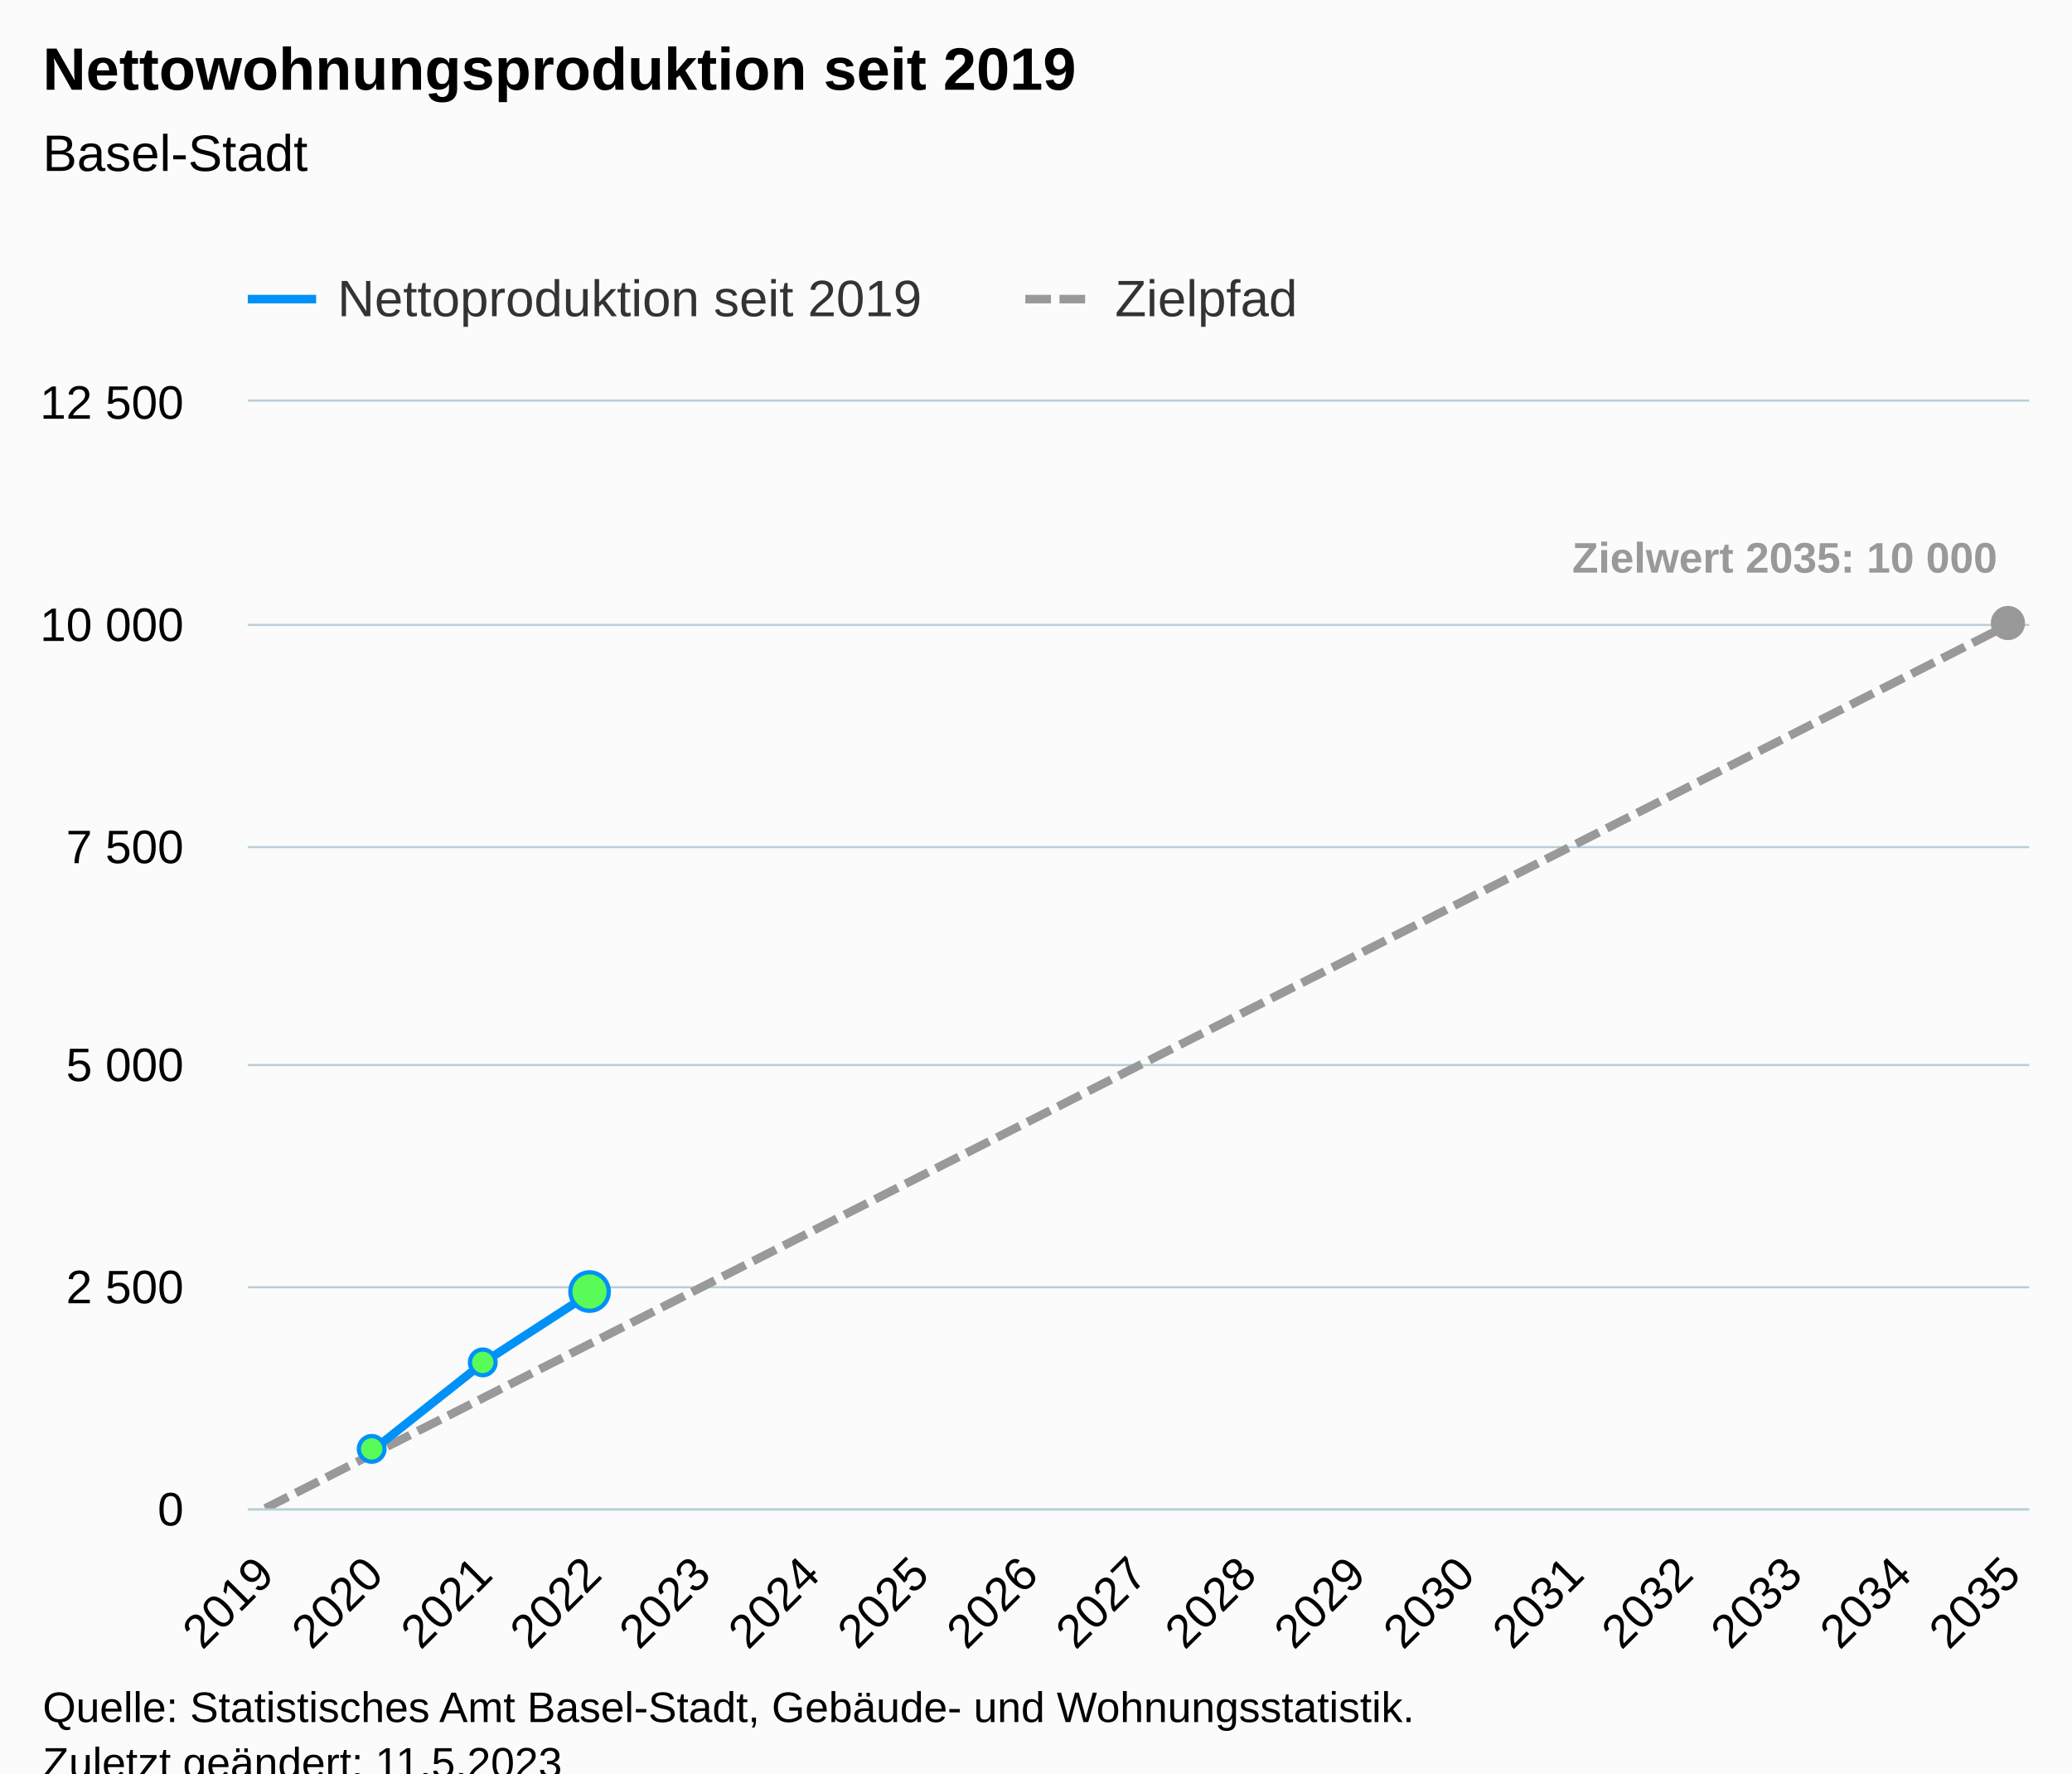
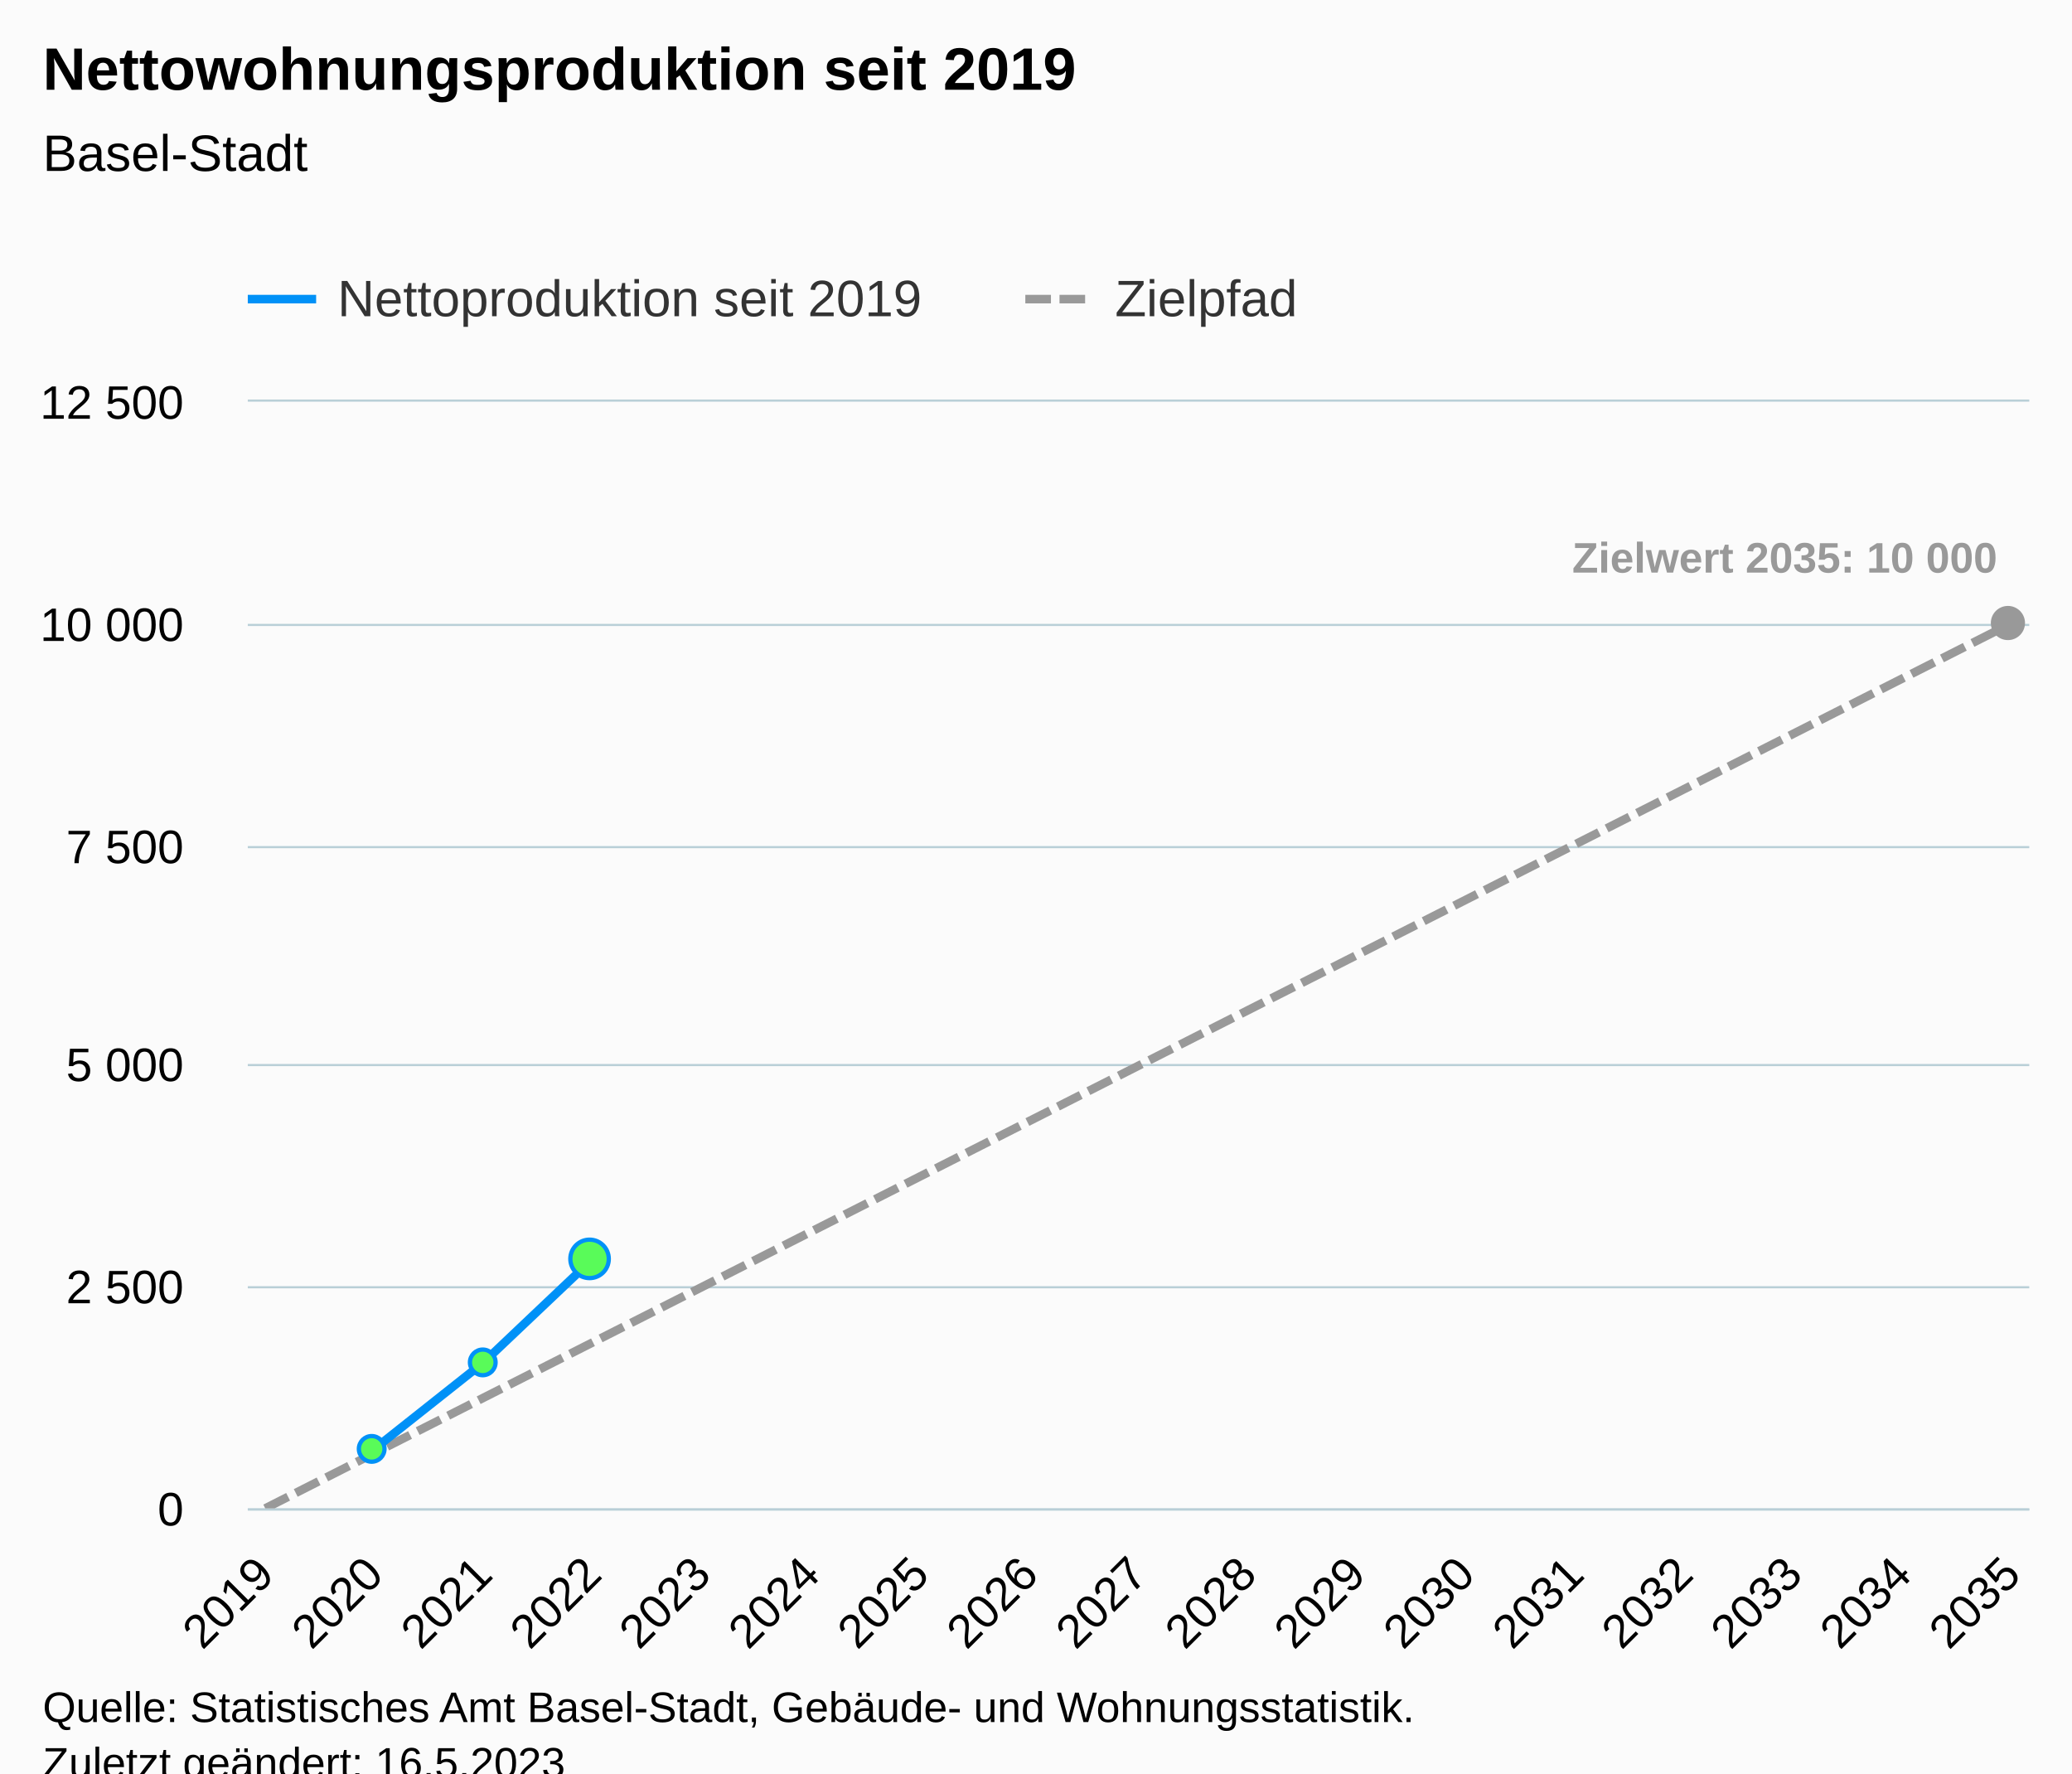
<svg xmlns="http://www.w3.org/2000/svg" version="1.1" class="highcharts-root" style="font-family:Arial;font-size:12px;" viewBox="0 0 485 415">
  <defs>
-     <clipPath id="highcharts-hmzzup9-58-">
+     <clipPath id="highcharts-u6ckhr1-58-">
      <rect x="0" y="0" width="417" height="259" fill="none" />
    </clipPath>
-     <clipPath id="highcharts-hmzzup9-76-">
+     <clipPath id="highcharts-u6ckhr1-76-">
      <rect x="0" y="0" width="417" height="259" fill="none" />
    </clipPath>
-     <clipPath id="highcharts-hmzzup9-111-">
+     <clipPath id="highcharts-u6ckhr1-111-">
      <rect x="58" y="94" width="417" height="259" fill="none" />
    </clipPath>
  </defs>
  <rect fill="#fbfbfb" class="highcharts-background" x="0" y="0" width="485" height="428" rx="0" ry="0" />
  <rect fill="none" class="highcharts-plot-background" x="58" y="94" width="417" height="259" />
  <g class="highcharts-pane-group" data-z-index="0" />
  <g class="highcharts-grid highcharts-xaxis-grid" data-z-index="1">
    <path fill="none" data-z-index="1" class="highcharts-grid-line" d="M 61.5 94 L 61.5 353" opacity="1" />
    <path fill="none" data-z-index="1" class="highcharts-grid-line" d="M 87.5 94 L 87.5 353" opacity="1" />
    <path fill="none" data-z-index="1" class="highcharts-grid-line" d="M 112.5 94 L 112.5 353" opacity="1" />
    <path fill="none" data-z-index="1" class="highcharts-grid-line" d="M 138.5 94 L 138.5 353" opacity="1" />
    <path fill="none" data-z-index="1" class="highcharts-grid-line" d="M 163.5 94 L 163.5 353" opacity="1" />
    <path fill="none" data-z-index="1" class="highcharts-grid-line" d="M 189.5 94 L 189.5 353" opacity="1" />
    <path fill="none" data-z-index="1" class="highcharts-grid-line" d="M 214.5 94 L 214.5 353" opacity="1" />
    <path fill="none" data-z-index="1" class="highcharts-grid-line" d="M 240.5 94 L 240.5 353" opacity="1" />
    <path fill="none" data-z-index="1" class="highcharts-grid-line" d="M 266.5 94 L 266.5 353" opacity="1" />
    <path fill="none" data-z-index="1" class="highcharts-grid-line" d="M 291.5 94 L 291.5 353" opacity="1" />
    <path fill="none" data-z-index="1" class="highcharts-grid-line" d="M 317.5 94 L 317.5 353" opacity="1" />
    <path fill="none" data-z-index="1" class="highcharts-grid-line" d="M 342.5 94 L 342.5 353" opacity="1" />
    <path fill="none" data-z-index="1" class="highcharts-grid-line" d="M 368.5 94 L 368.5 353" opacity="1" />
    <path fill="none" data-z-index="1" class="highcharts-grid-line" d="M 393.5 94 L 393.5 353" opacity="1" />
    <path fill="none" data-z-index="1" class="highcharts-grid-line" d="M 419.5 94 L 419.5 353" opacity="1" />
    <path fill="none" data-z-index="1" class="highcharts-grid-line" d="M 444.5 94 L 444.5 353" opacity="1" />
    <path fill="none" data-z-index="1" class="highcharts-grid-line" d="M 470.5 94 L 470.5 353" opacity="1" />
  </g>
  <g class="highcharts-grid highcharts-yaxis-grid" data-z-index="1">
    <path fill="none" stroke="#B9CFD7" stroke-width="0.5" data-z-index="1" class="highcharts-grid-line" d="M 58 353.25 L 475 353.25" opacity="1" />
    <path fill="none" stroke="#B9CFD7" stroke-width="0.5" data-z-index="1" class="highcharts-grid-line" d="M 58 301.25 L 475 301.25" opacity="1" />
    <path fill="none" stroke="#B9CFD7" stroke-width="0.5" data-z-index="1" class="highcharts-grid-line" d="M 58 249.25 L 475 249.25" opacity="1" />
    <path fill="none" stroke="#B9CFD7" stroke-width="0.5" data-z-index="1" class="highcharts-grid-line" d="M 58 198.25 L 475 198.25" opacity="1" />
    <path fill="none" stroke="#B9CFD7" stroke-width="0.5" data-z-index="1" class="highcharts-grid-line" d="M 58 146.25 L 475 146.25" opacity="1" />
    <path fill="none" stroke="#B9CFD7" stroke-width="0.5" data-z-index="1" class="highcharts-grid-line" d="M 58 93.75 L 475 93.75" opacity="1" />
  </g>
  <rect fill="none" class="highcharts-plot-border" data-z-index="1" x="58" y="94" width="417" height="259" />
  <g class="highcharts-axis highcharts-xaxis" data-z-index="2">
    <path fill="none" class="highcharts-axis-line" stroke="#B9CFD7" stroke-width="0.5" data-z-index="7" d="M 58 353.25 L 475 353.25" />
  </g>
  <g class="highcharts-axis highcharts-yaxis" data-z-index="2">
    <path fill="none" class="highcharts-axis-line" data-z-index="7" d="M 58 94 L 58 353" />
  </g>
  <g class="highcharts-series-group" data-z-index="3">
-     <g class="highcharts-series highcharts-series-1 highcharts-line-series" data-z-index="0.1" opacity="1" transform="translate(58,94) scale(1 1)" clip-path="url(#highcharts-hmzzup9-76-)">
+     <g class="highcharts-series highcharts-series-1 highcharts-line-series" data-z-index="0.1" opacity="1" transform="translate(58,94) scale(1 1)" clip-path="url(#highcharts-u6ckhr1-76-)">
      <path fill="none" d="M 4.088 259 L 29.64 246.05 L 55.191 233.1 L 80.743 220.15 L 106.294 207.2 L 131.846 194.25 L 157.397 181.3 L 182.949 168.35 L 208.5 155.4 L 234.051 142.45 L 259.603 129.5 L 285.154 116.55 L 310.706 103.6 L 336.257 90.65 L 361.809 77.7 L 387.36 64.75 L 412.912 51.8" class="highcharts-graph" data-z-index="1" stroke="#999999" stroke-width="2" stroke-dasharray="6,2" />
    </g>
    <g class="highcharts-markers highcharts-series-1 highcharts-line-series" data-z-index="0.1" opacity="1" transform="translate(58,94) scale(1 1)" clip-path="none">
      <path fill="#999999" d="M 412 55.8 A 4 4 0 1 1 412.004 55.8 Z" opacity="1" class="highcharts-point" />
    </g>
-     <g class="highcharts-series highcharts-series-2 highcharts-line-series highcharts-color-0" visibility="hidden" data-z-index="0.1" opacity="1" transform="translate(58,94) scale(1 1)" clip-path="url(#highcharts-hmzzup9-76-)">
+     <g class="highcharts-series highcharts-series-2 highcharts-line-series highcharts-color-0" visibility="hidden" data-z-index="0.1" opacity="1" transform="translate(58,94) scale(1 1)" clip-path="url(#highcharts-u6ckhr1-76-)">
      <path fill="none" d="M 29.64 259 L 55.191 259 L 80.743 259" class="highcharts-graph" data-z-index="1" stroke="#7cb5ec" stroke-width="2" stroke-linejoin="round" stroke-linecap="round" />
    </g>
    <g class="highcharts-markers highcharts-series-2 highcharts-line-series highcharts-color-0" visibility="hidden" data-z-index="0.1" opacity="1" transform="translate(58,94) scale(1 1)" clip-path="none" />
-     <g class="highcharts-series highcharts-series-0 highcharts-line-series" data-z-index="2" opacity="1" transform="translate(58,94) scale(1 1)" clip-path="url(#highcharts-hmzzup9-76-)">
-       <path fill="none" d="M 29.64 245.076 L 55.191 224.833 L 80.743 208.257" class="highcharts-graph" data-z-index="1" stroke="#0091f7" stroke-width="2" stroke-linejoin="round" stroke-linecap="round" />
+     <g class="highcharts-series highcharts-series-0 highcharts-line-series" data-z-index="2" opacity="1" transform="translate(58,94) scale(1 1)" clip-path="url(#highcharts-u6ckhr1-76-)">
+       <path fill="none" d="M 29.64 245.076 L 55.191 224.833 L 80.743 200.611" class="highcharts-graph" data-z-index="1" stroke="#0091f7" stroke-width="2" stroke-linejoin="round" stroke-linecap="round" />
    </g>
    <g class="highcharts-markers highcharts-series-0 highcharts-line-series" data-z-index="2" opacity="1" transform="translate(58,94) scale(1 1)" clip-path="none">
      <path fill="#59fb59" d="M 29 248.076 A 3 3 0 1 1 29.003 248.076 Z" stroke="#0091f7" stroke-width="1" opacity="1" class="highcharts-point" />
      <path fill="#59fb59" d="M 55 227.833 A 3 3 0 1 1 55.003 227.833 Z" stroke="#0091f7" stroke-width="1" opacity="1" class="highcharts-point" />
-       <path fill="#59fb59" d="M 80 212.757 A 4.5 4.5 0 1 1 80.004 212.757 Z" stroke="#0091f7" stroke-width="1" opacity="1" class="highcharts-point" />
+       <path fill="#59fb59" d="M 80 205.111 A 4.5 4.5 0 1 1 80.004 205.111 Z" stroke="#0091f7" stroke-width="1" opacity="1" class="highcharts-point" />
    </g>
  </g>
  <text x="10" text-anchor="start" class="highcharts-title" data-z-index="4" style="color:#000000;font-size:14px;font-weight:bold;fill:#000000;" y="21">
    <tspan>Nettowohnungsproduktion seit 2019</tspan>
  </text>
  <text x="10" text-anchor="start" class="highcharts-subtitle" data-z-index="4" style="color:#000000;font-size:12px;font-weight:normal;fill:#000000;" y="40">
    <tspan>Basel-Stadt</tspan>
  </text>
  <text x="10" text-anchor="start" class="highcharts-caption" data-z-index="4" style="color:#666666;fill:#666666;" y="400" />
  <g class="highcharts-data-labels highcharts-series-1 highcharts-line-series" data-z-index="6" opacity="1" transform="translate(58,94) scale(1 1)">
    <g class="highcharts-label highcharts-data-label highcharts-data-label-color-undefined" data-z-index="1" transform="translate(305,25)">
      <text x="5" data-z-index="1" y="15" style="color:#999999;font-size:10px;font-weight:bold;fill:#999999;">
        <tspan>Zielwert 2035: 10 000</tspan>
      </text>
    </g>
  </g>
  <g class="highcharts-legend" data-z-index="7" transform="translate(50,56)">
    <rect fill="none" class="highcharts-legend-box" rx="0" ry="0" x="0" y="0" width="263" height="26" visibility="visible" />
    <g data-z-index="1">
      <g>
        <g class="highcharts-legend-item highcharts-line-series highcharts-color-undefined highcharts-series-0" data-z-index="1" transform="translate(8,3)">
          <path fill="none" d="M 0 11 L 16 11" class="highcharts-graph" stroke="#0091f7" stroke-width="2" />
          <text x="21" style="color:#333333;cursor:pointer;font-size:12px;font-weight:normal;fill:#333333;" text-anchor="start" data-z-index="2" y="15">
            <tspan>Nettoproduktion seit 2019</tspan>
          </text>
        </g>
        <g class="highcharts-legend-item highcharts-line-series highcharts-color-undefined highcharts-series-1" data-z-index="1" transform="translate(190,3)">
          <path fill="none" d="M 0 11 L 16 11" class="highcharts-graph" stroke-dasharray="6,2" stroke="#999999" stroke-width="2" />
          <text x="21" y="15" style="color:#333333;cursor:pointer;font-size:12px;font-weight:normal;fill:#333333;" text-anchor="start" data-z-index="2">
            <tspan>Zielpfad</tspan>
          </text>
        </g>
      </g>
    </g>
  </g>
  <g class="highcharts-axis-labels highcharts-xaxis-labels" data-z-index="7">
    <text x="64.681" style="color:#000000;cursor:default;font-size:11px;fill:#000000;" text-anchor="end" transform="translate(0,0) rotate(-45 64.68096 369)" y="369" opacity="1">2019</text>
    <text x="90.232" style="color:#000000;cursor:default;font-size:11px;fill:#000000;" text-anchor="end" transform="translate(0,0) rotate(-45 90.23243 369)" y="369" opacity="1">2020</text>
    <text x="115.784" style="color:#000000;cursor:default;font-size:11px;fill:#000000;" text-anchor="end" transform="translate(0,0) rotate(-45 115.7839 369)" y="369" opacity="1">2021</text>
    <text x="141.335" style="color:#000000;cursor:default;font-size:11px;fill:#000000;" text-anchor="end" transform="translate(0,0) rotate(-45 141.3354 369)" y="369" opacity="1">2022</text>
    <text x="166.887" style="color:#000000;cursor:default;font-size:11px;fill:#000000;" text-anchor="end" transform="translate(0,0) rotate(-45 166.8868 369)" y="369" opacity="1">2023</text>
    <text x="192.438" style="color:#000000;cursor:default;font-size:11px;fill:#000000;" text-anchor="end" transform="translate(0,0) rotate(-45 192.4383 369)" y="369" opacity="1">2024</text>
    <text x="217.99" style="color:#000000;cursor:default;font-size:11px;fill:#000000;" text-anchor="end" transform="translate(0,0) rotate(-45 217.9898 369)" y="369" opacity="1">2025</text>
    <text x="243.541" style="color:#000000;cursor:default;font-size:11px;fill:#000000;" text-anchor="end" transform="translate(0,0) rotate(-45 243.5413 369)" y="369" opacity="1">2026</text>
    <text x="269.093" style="color:#000000;cursor:default;font-size:11px;fill:#000000;" text-anchor="end" transform="translate(0,0) rotate(-45 269.0927 369)" y="369" opacity="1">2027</text>
    <text x="294.644" style="color:#000000;cursor:default;font-size:11px;fill:#000000;" text-anchor="end" transform="translate(0,0) rotate(-45 294.6442 369)" y="369" opacity="1">2028</text>
    <text x="320.196" style="color:#000000;cursor:default;font-size:11px;fill:#000000;" text-anchor="end" transform="translate(0,0) rotate(-45 320.1957 369)" y="369" opacity="1">2029</text>
    <text x="345.747" style="color:#000000;cursor:default;font-size:11px;fill:#000000;" text-anchor="end" transform="translate(0,0) rotate(-45 345.7471 369)" y="369" opacity="1">2030</text>
    <text x="371.299" style="color:#000000;cursor:default;font-size:11px;fill:#000000;" text-anchor="end" transform="translate(0,0) rotate(-45 371.2986 369)" y="369" opacity="1">2031</text>
    <text x="396.85" style="color:#000000;cursor:default;font-size:11px;fill:#000000;" text-anchor="end" transform="translate(0,0) rotate(-45 396.8501 369)" y="369" opacity="1">2032</text>
    <text x="422.402" style="color:#000000;cursor:default;font-size:11px;fill:#000000;" text-anchor="end" transform="translate(0,0) rotate(-45 422.4015 369)" y="369" opacity="1">2033</text>
    <text x="447.953" style="color:#000000;cursor:default;font-size:11px;fill:#000000;" text-anchor="end" transform="translate(0,0) rotate(-45 447.953 369)" y="369" opacity="1">2034</text>
    <text x="473.504" style="color:#000000;cursor:default;font-size:11px;fill:#000000;" text-anchor="end" transform="translate(0,0) rotate(-45 473.5045 369)" y="369" opacity="1">2035</text>
  </g>
  <g class="highcharts-axis-labels highcharts-yaxis-labels" data-z-index="7">
    <text x="43" style="color:#000000;cursor:default;font-size:11px;fill:#000000;" text-anchor="end" transform="translate(0,0)" y="357" opacity="1">0</text>
    <text x="43" style="color:#000000;cursor:default;font-size:11px;fill:#000000;" text-anchor="end" transform="translate(0,0)" y="305" opacity="1">
      <tspan>2 500</tspan>
    </text>
    <text x="43" style="color:#000000;cursor:default;font-size:11px;fill:#000000;" text-anchor="end" transform="translate(0,0)" y="253" opacity="1">
      <tspan>5 000</tspan>
    </text>
    <text x="43" style="color:#000000;cursor:default;font-size:11px;fill:#000000;" text-anchor="end" transform="translate(0,0)" y="202" opacity="1">
      <tspan>7 500</tspan>
    </text>
    <text x="43" style="color:#000000;cursor:default;font-size:11px;fill:#000000;" text-anchor="end" transform="translate(0,0)" y="150" opacity="1">
      <tspan>10 000</tspan>
    </text>
    <text x="43" style="color:#000000;cursor:default;font-size:11px;fill:#000000;" text-anchor="end" transform="translate(0,0)" y="98" opacity="1">
      <tspan>12 500</tspan>
    </text>
  </g>
  <text x="10" class="highcharts-credits" text-anchor="start" data-z-index="8" style="cursor:default;color:#000000;font-size:10px;fill:#000000;" y="403">
    <tspan>Quelle: Statistisches Amt Basel-Stadt, Gebäude- und Wohnungsstatistik.</tspan>
-     <tspan x="10" dy="13">Zuletzt geändert: 11.5.2023</tspan>
+     <tspan x="10" dy="13">Zuletzt geändert: 16.5.2023</tspan>
  </text>
-   <g class="highcharts-control-points" data-z-index="99" clip-path="url(#highcharts-hmzzup9-111-)" />
+   <g class="highcharts-control-points" data-z-index="99" clip-path="url(#highcharts-u6ckhr1-111-)" />
</svg>
